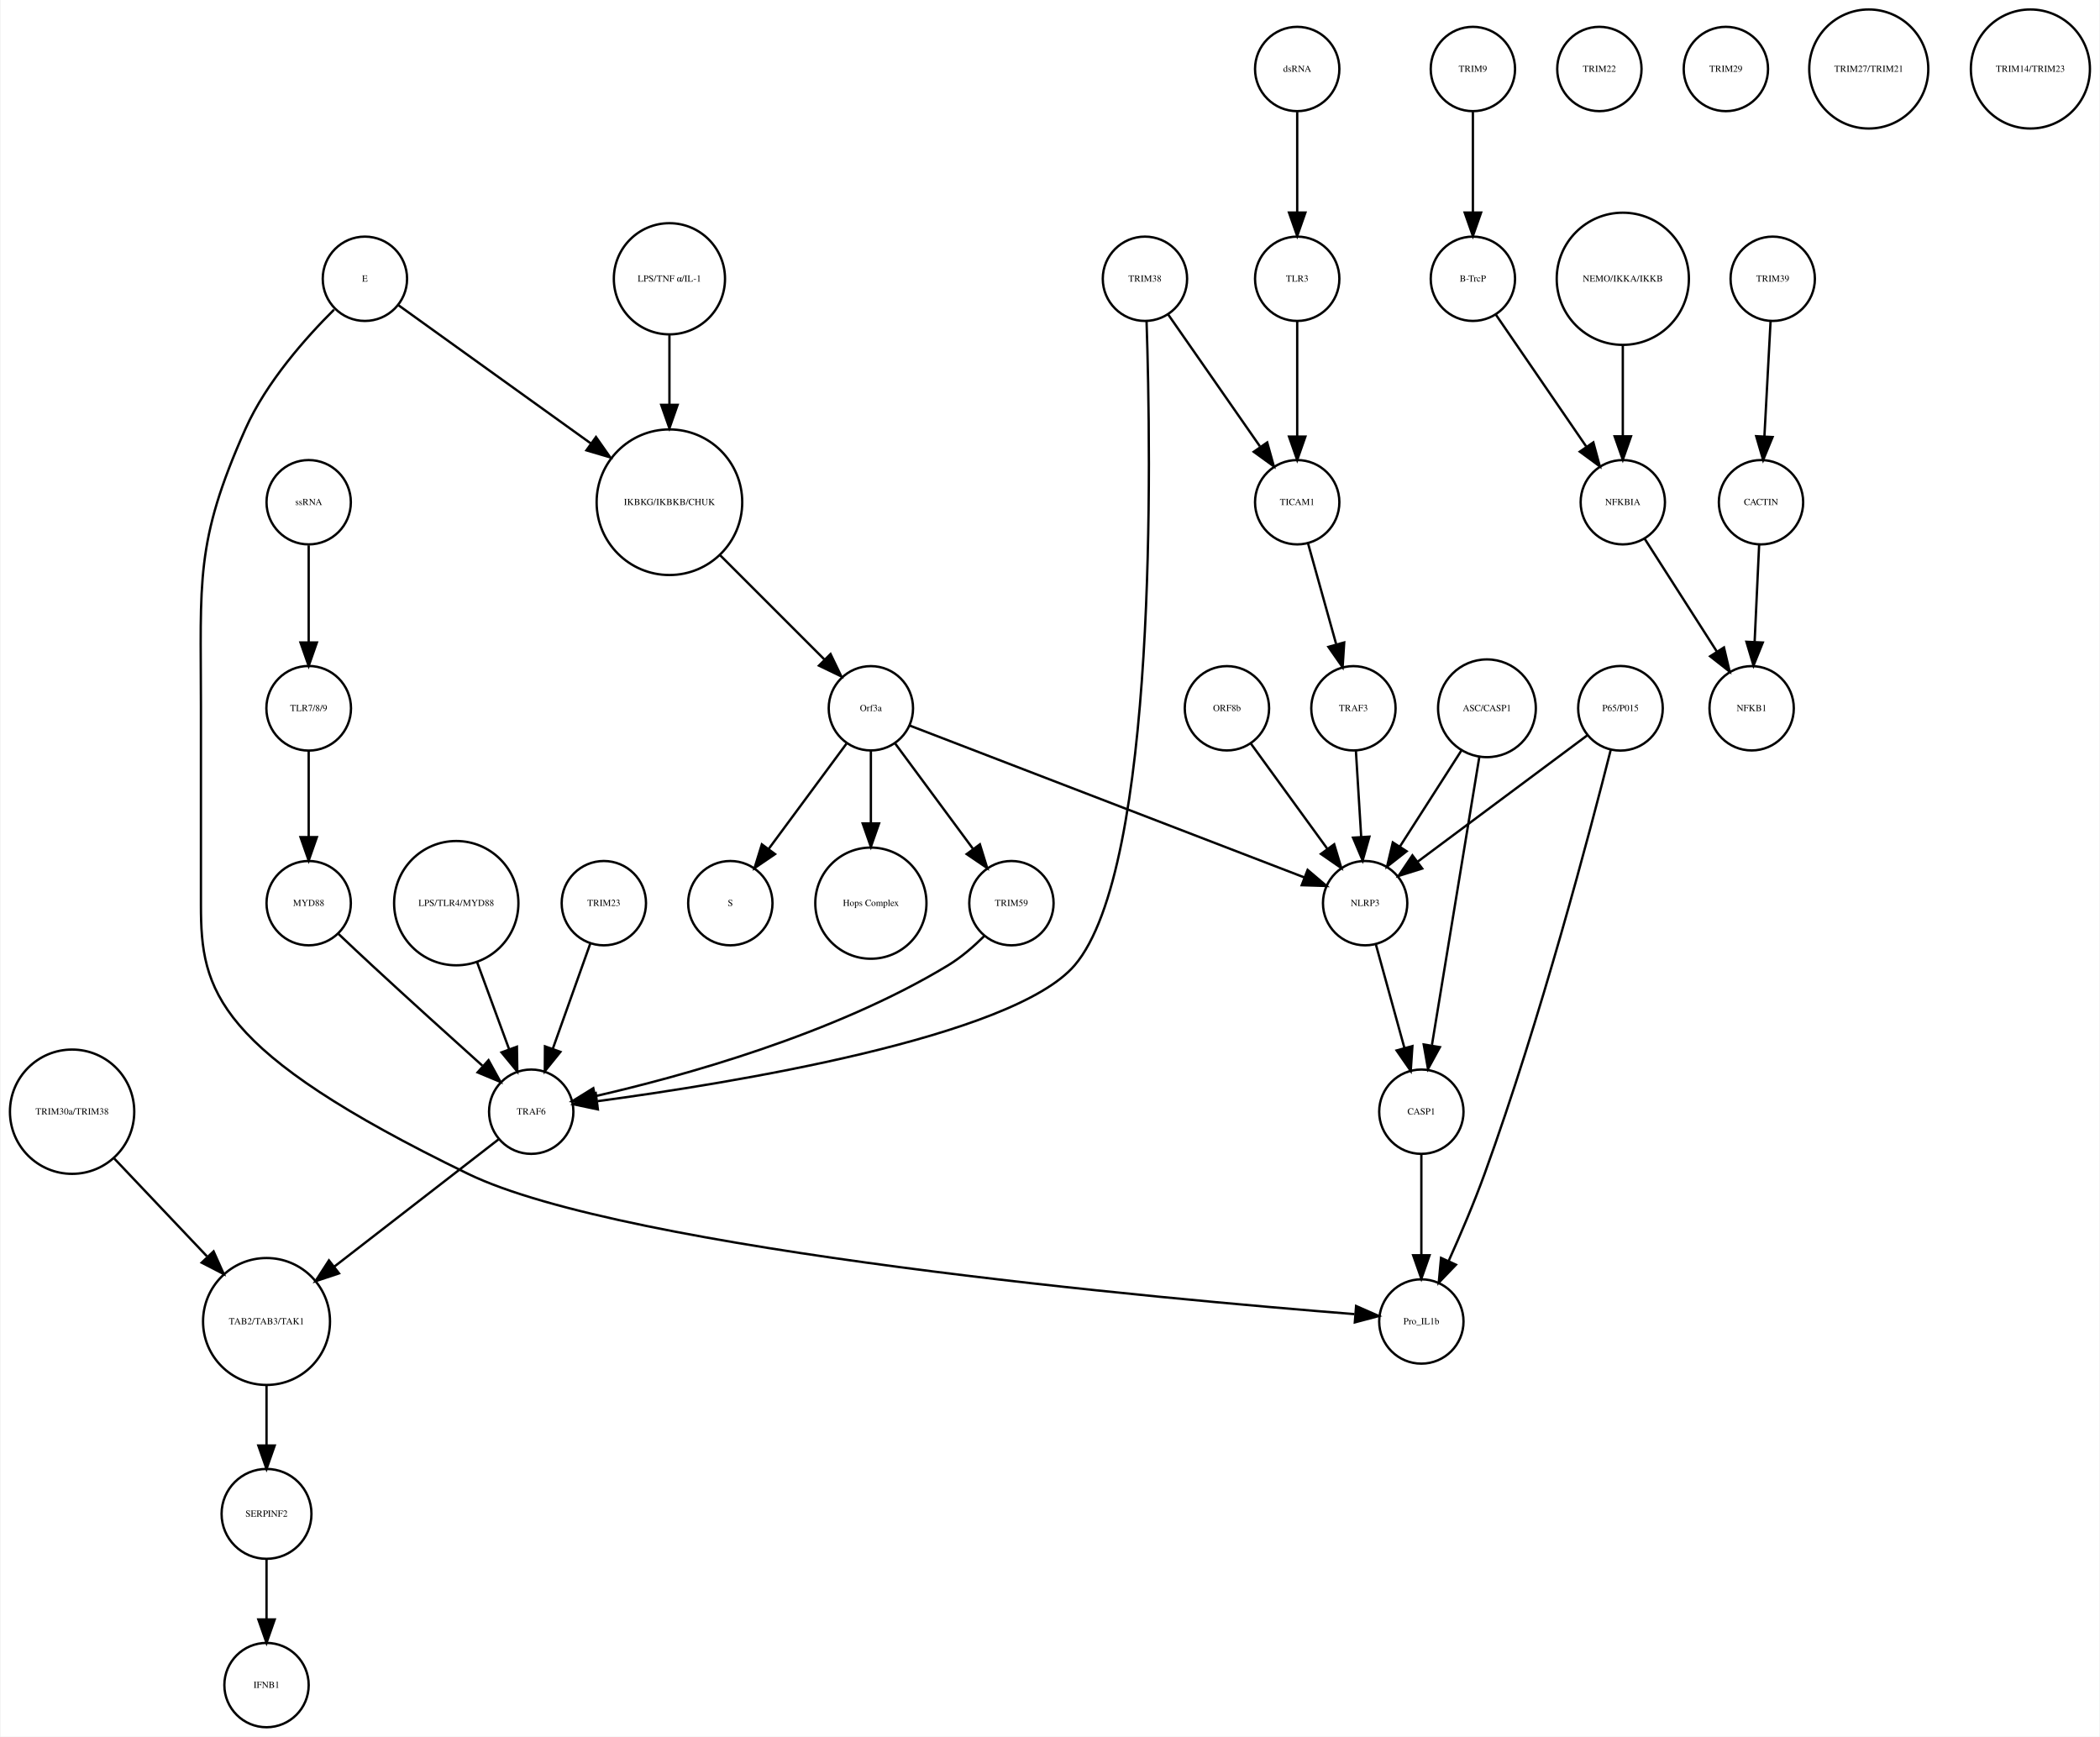
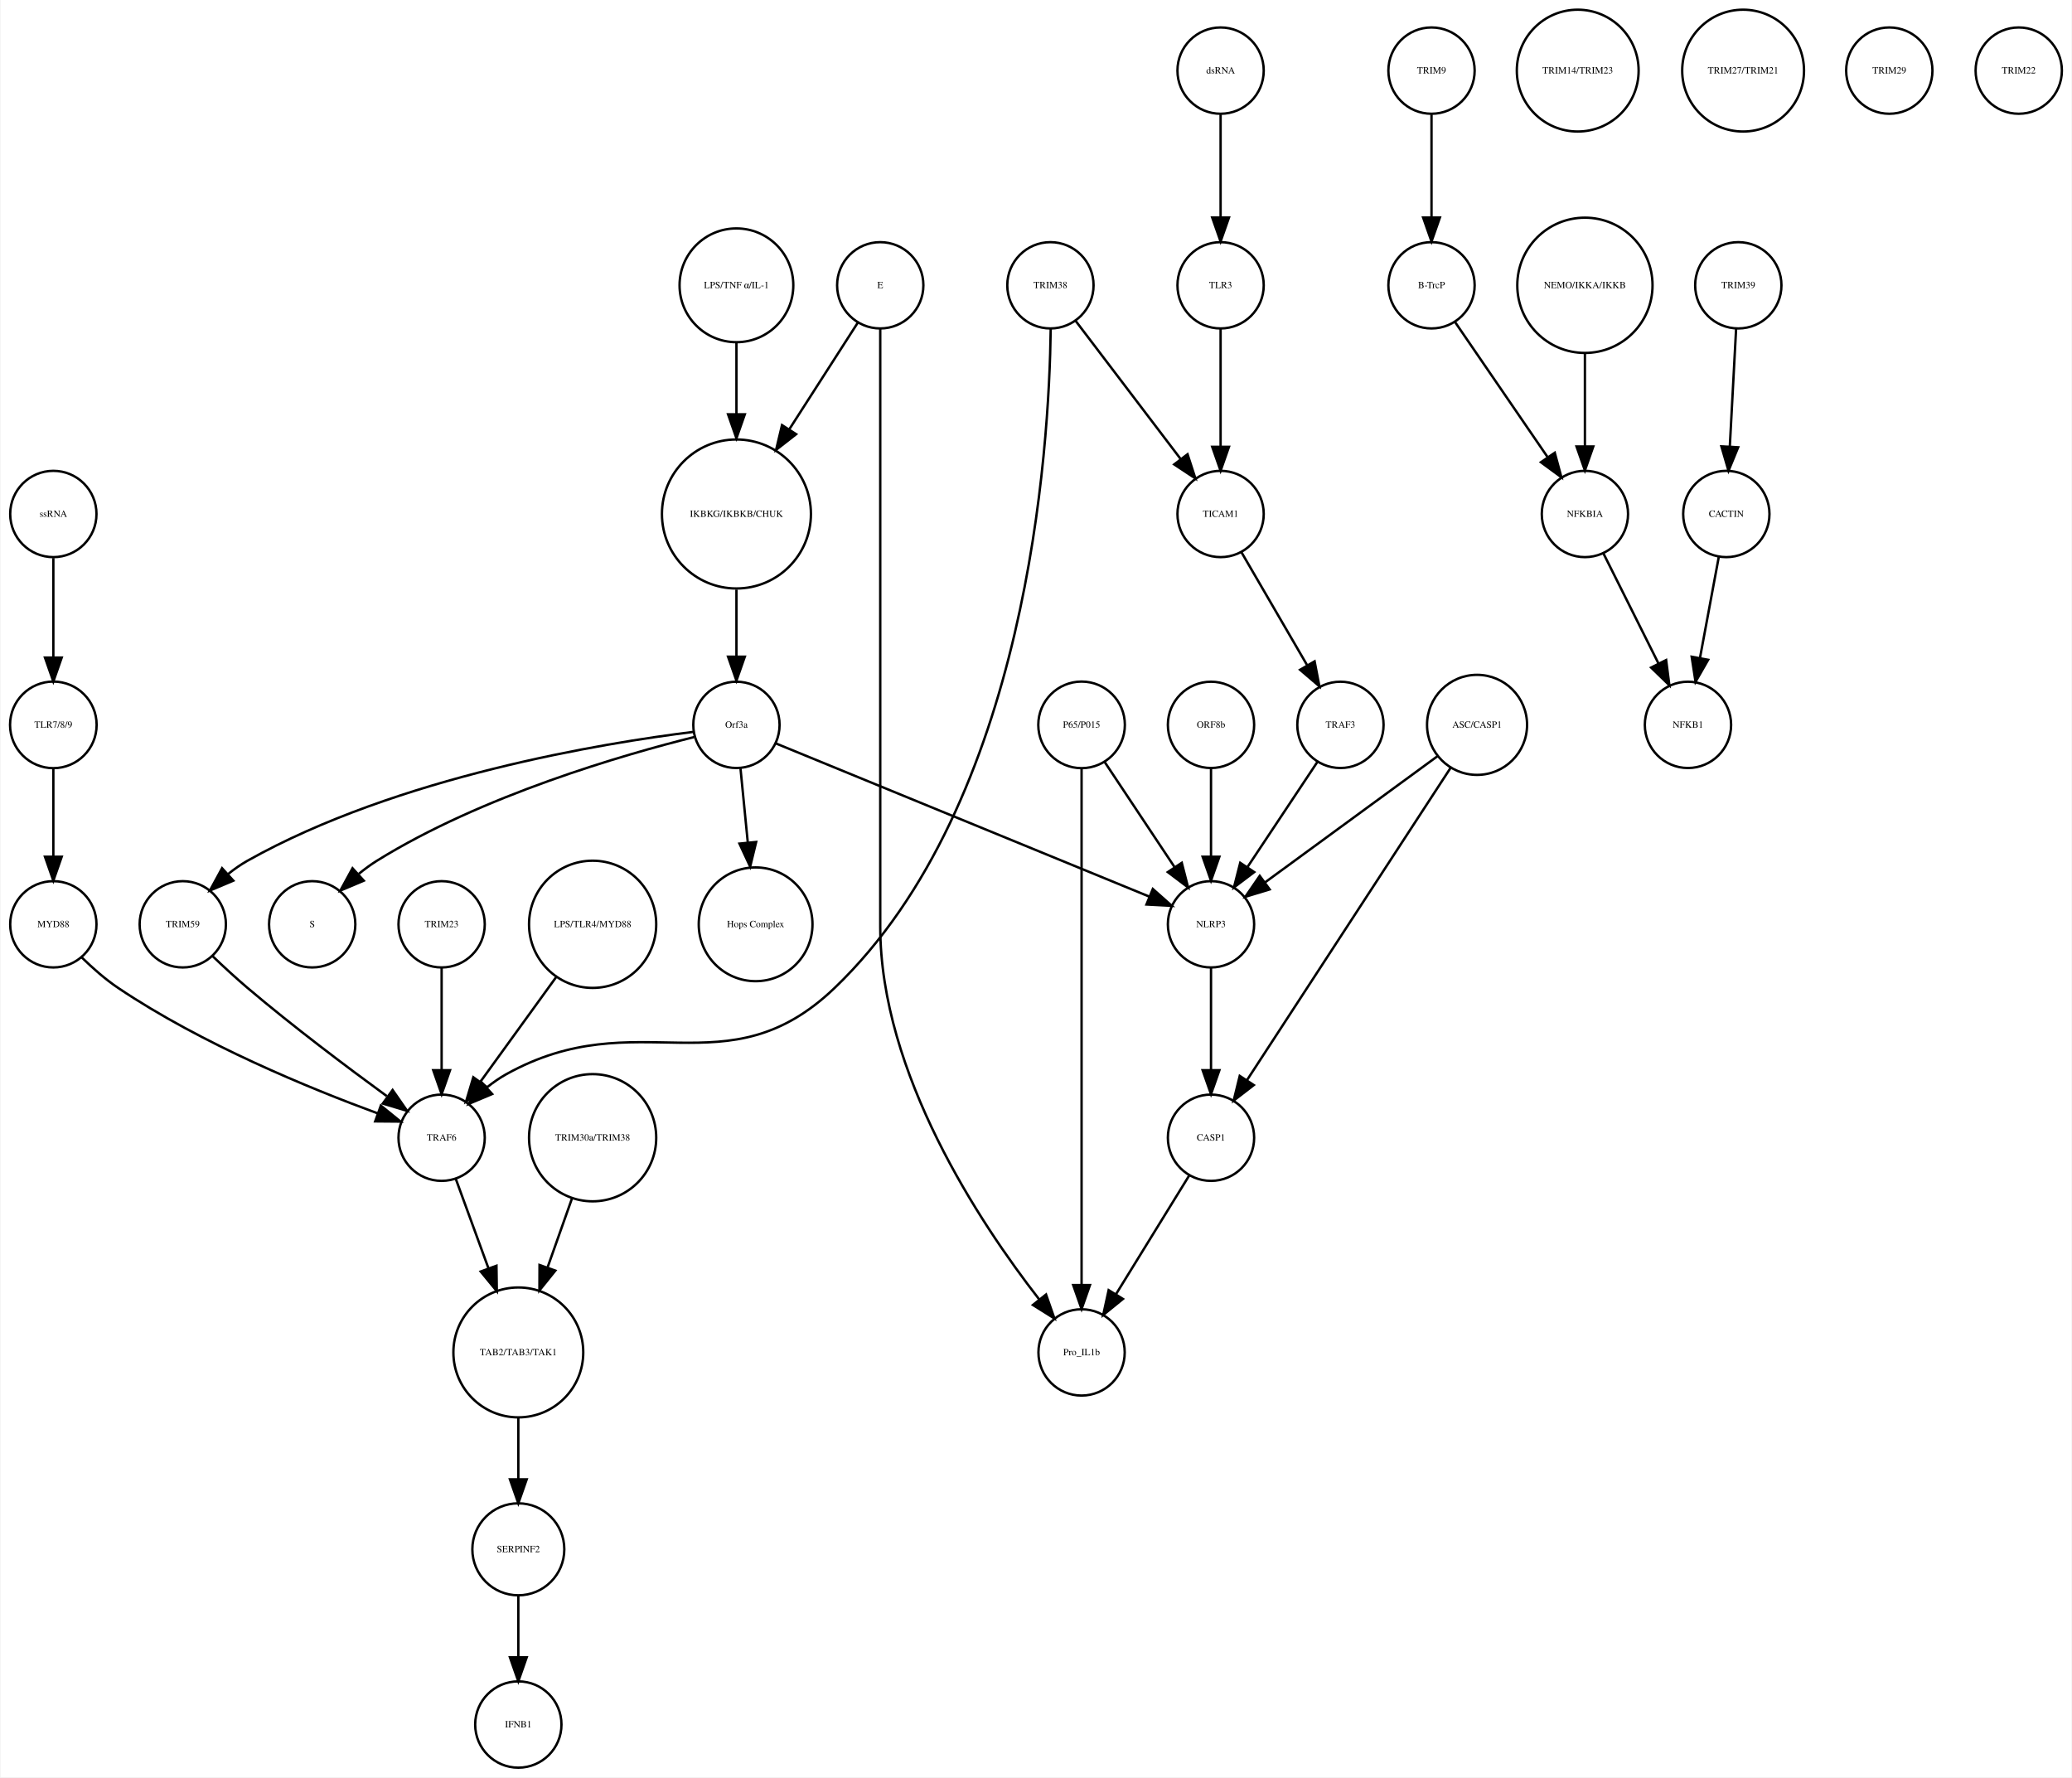
- <svg xmlns="http://www.w3.org/2000/svg" width="896pt" height="741pt" viewBox="0.00 0.00 895.97 741.41">
+ <svg xmlns="http://www.w3.org/2000/svg" width="864pt" height="741pt" viewBox="0.00 0.00 864.03 741.41">
  <g id="graph0" class="graph" transform="scale(1 1) rotate(0) translate(4 737.415)">
-     <polygon fill="white" stroke="none" points="-4,4 -4,-737.415 891.972,-737.415 891.972,4 -4,4" />
+     <polygon fill="white" stroke="none" points="-4,4 -4,-737.415 860.031,-737.415 860.031,4 -4,4" />
    <g id="node1" class="node">
-       <ellipse fill="none" stroke="black" cx="281.517" cy="-522.999" rx="31.08" ry="31.08" />
-       <text text-anchor="middle" x="281.517" y="-521.799" font-family="Times,serif" font-size="4.00">IKBKG/IKBKB/CHUK</text>
+       <ellipse fill="none" stroke="black" cx="303.031" cy="-522.999" rx="31.08" ry="31.08" />
+       <text text-anchor="middle" x="303.031" y="-521.799" font-family="Times,serif" font-size="4.00">IKBKG/IKBKB/CHUK</text>
    </g>
    <g id="node2" class="node">
-       <ellipse fill="none" stroke="black" cx="367.517" cy="-435.026" rx="18" ry="18" />
-       <text text-anchor="middle" x="367.517" y="-433.826" font-family="Times,serif" font-size="4.00">Orf3a</text>
+       <ellipse fill="none" stroke="black" cx="303.031" cy="-435.026" rx="18" ry="18" />
+       <text text-anchor="middle" x="303.031" y="-433.826" font-family="Times,serif" font-size="4.00">Orf3a</text>
    </g>
    <g id="edge1" class="edge">
-       <path fill="none" stroke="black" d="M303.218,-500.304C316.861,-486.665 334.332,-469.2 347.618,-455.919" />
-       <polygon fill="black" stroke="black" points="350.298,-458.188 354.896,-448.643 345.349,-453.237 350.298,-458.188" />
+       <path fill="none" stroke="black" d="M303.031,-491.446C303.031,-482.388 303.031,-472.523 303.031,-463.661" />
+       <polygon fill="black" stroke="black" points="306.531,-463.469 303.031,-453.469 299.531,-463.469 306.531,-463.469" />
    </g>
    <g id="node3" class="node">
-       <ellipse fill="none" stroke="black" cx="307.517" cy="-351.827" rx="18" ry="18" />
-       <text text-anchor="middle" x="307.517" y="-350.627" font-family="Times,serif" font-size="4.00">S</text>
+       <ellipse fill="none" stroke="black" cx="126.031" cy="-351.827" rx="18" ry="18" />
+       <text text-anchor="middle" x="126.031" y="-350.627" font-family="Times,serif" font-size="4.00">S</text>
    </g>
    <g id="edge2" class="edge">
-       <path fill="none" stroke="black" d="M357.065,-419.882C347.945,-407.54 334.557,-389.421 323.995,-375.128" />
-       <polygon fill="black" stroke="black" points="326.606,-372.771 317.848,-366.809 320.976,-376.931 326.606,-372.771" />
+       <path fill="none" stroke="black" d="M285.361,-429.933C256.21,-422.658 196.908,-405.626 153.031,-378.343 150.464,-376.747 147.931,-374.88 145.507,-372.894" />
+       <polygon fill="black" stroke="black" points="147.552,-370.025 137.789,-365.911 142.856,-375.215 147.552,-370.025" />
    </g>
    <g id="node9" class="node">
-       <ellipse fill="none" stroke="black" cx="367.517" cy="-351.827" rx="23.73" ry="23.73" />
-       <text text-anchor="middle" x="367.517" y="-350.627" font-family="Times,serif" font-size="4.00">Hops Complex</text>
+       <ellipse fill="none" stroke="black" cx="311.031" cy="-351.827" rx="23.73" ry="23.73" />
+       <text text-anchor="middle" x="311.031" y="-350.627" font-family="Times,serif" font-size="4.00">Hops Complex</text>
    </g>
    <g id="edge3" class="edge">
-       <path fill="none" stroke="black" d="M367.517,-416.806C367.517,-407.868 367.517,-396.636 367.517,-386.088" />
-       <polygon fill="black" stroke="black" points="371.017,-385.878 367.517,-375.878 364.017,-385.878 371.017,-385.878" />
+       <path fill="none" stroke="black" d="M304.728,-416.806C305.608,-407.868 306.715,-396.636 307.754,-386.088" />
+       <polygon fill="black" stroke="black" points="311.263,-386.173 308.76,-375.878 304.296,-385.487 311.263,-386.173" />
+     </g>
+     <g id="node16" class="node">
+       <ellipse fill="none" stroke="black" cx="72.031" cy="-351.827" rx="18" ry="18" />
+       <text text-anchor="middle" x="72.031" y="-350.627" font-family="Times,serif" font-size="4.00">TRIM59</text>
+     </g>
+     <g id="edge5" class="edge">
+       <path fill="none" stroke="black" d="M285.004,-432.091C248.02,-427.503 161.767,-413.584 99.031,-378.343 96.253,-376.783 93.542,-374.874 90.975,-372.81" />
+       <polygon fill="black" stroke="black" points="93.125,-370.035 83.361,-365.921 88.428,-375.226 93.125,-370.035" />
+     </g>
+     <g id="node21" class="node">
+       <ellipse fill="none" stroke="black" cx="501.031" cy="-351.827" rx="18" ry="18" />
+       <text text-anchor="middle" x="501.031" y="-350.627" font-family="Times,serif" font-size="4.00">NLRP3</text>
+     </g>
+     <g id="edge4" class="edge">
+       <path fill="none" stroke="black" d="M319.572,-427.243C354.089,-413.087 434.004,-380.315 475.297,-363.38" />
+       <polygon fill="black" stroke="black" points="476.753,-366.567 484.677,-359.534 474.097,-360.09 476.753,-366.567" />
+     </g>
+     <g id="node4" class="node">
+       <ellipse fill="none" stroke="black" cx="593.031" cy="-707.959" rx="18" ry="18" />
+       <text text-anchor="middle" x="593.031" y="-706.759" font-family="Times,serif" font-size="4.00">TRIM9</text>
+     </g>
+     <g id="node5" class="node">
+       <ellipse fill="none" stroke="black" cx="593.031" cy="-618.396" rx="18" ry="18" />
+       <text text-anchor="middle" x="593.031" y="-617.196" font-family="Times,serif" font-size="4.00">B-TrcP</text>
+     </g>
+     <g id="edge6" class="edge">
+       <path fill="none" stroke="black" d="M593.031,-689.659C593.031,-677.426 593.031,-660.775 593.031,-646.753" />
+       <polygon fill="black" stroke="black" points="596.531,-646.659 593.031,-636.659 589.531,-646.659 596.531,-646.659" />
+     </g>
+     <g id="node32" class="node">
+       <ellipse fill="none" stroke="black" cx="657.031" cy="-522.999" rx="18" ry="18" />
+       <text text-anchor="middle" x="657.031" y="-521.799" font-family="Times,serif" font-size="4.00">NFKBIA</text>
+     </g>
+     <g id="edge7" class="edge">
+       <path fill="none" stroke="black" d="M602.751,-603.211C612.995,-588.262 629.285,-564.489 641.35,-546.883" />
+       <polygon fill="black" stroke="black" points="644.454,-548.545 647.22,-538.317 638.68,-544.588 644.454,-548.545" />
+     </g>
+     <g id="node6" class="node">
+       <ellipse fill="none" stroke="black" cx="721.031" cy="-618.396" rx="18" ry="18" />
+       <text text-anchor="middle" x="721.031" y="-617.196" font-family="Times,serif" font-size="4.00">TRIM39</text>
+     </g>
+     <g id="node7" class="node">
+       <ellipse fill="none" stroke="black" cx="716.031" cy="-522.999" rx="18" ry="18" />
+       <text text-anchor="middle" x="716.031" y="-521.799" font-family="Times,serif" font-size="4.00">CACTIN</text>
+     </g>
+     <g id="edge8" class="edge">
+       <path fill="none" stroke="black" d="M720.114,-600.265C719.381,-586.573 718.34,-567.12 717.492,-551.288" />
+       <polygon fill="black" stroke="black" points="720.972,-550.819 716.942,-541.021 713.982,-551.193 720.972,-550.819" />
+     </g>
+     <g id="node8" class="node">
+       <ellipse fill="none" stroke="black" cx="700.031" cy="-435.026" rx="18" ry="18" />
+       <text text-anchor="middle" x="700.031" y="-433.826" font-family="Times,serif" font-size="4.00">NFKB1</text>
+     </g>
+     <g id="edge9" class="edge">
+       <path fill="none" stroke="black" d="M712.87,-505.013C710.635,-493.003 707.592,-476.654 705.03,-462.887" />
+       <polygon fill="black" stroke="black" points="708.456,-462.167 703.186,-452.976 701.575,-463.448 708.456,-462.167" />
+     </g>
+     <g id="node10" class="node">
+       <ellipse fill="none" stroke="black" cx="654.031" cy="-707.959" rx="25.412" ry="25.412" />
+       <text text-anchor="middle" x="654.031" y="-706.759" font-family="Times,serif" font-size="4.00">TRIM14/TRIM23</text>
+     </g>
+     <g id="node11" class="node">
+       <ellipse fill="none" stroke="black" cx="363.031" cy="-618.396" rx="18" ry="18" />
+       <text text-anchor="middle" x="363.031" y="-617.196" font-family="Times,serif" font-size="4.00">E</text>
+     </g>
+     <g id="edge10" class="edge">
+       <path fill="none" stroke="black" d="M353.656,-602.802C346.052,-590.965 335.021,-573.795 325.196,-558.501" />
+       <polygon fill="black" stroke="black" points="327.935,-556.289 319.585,-549.767 322.046,-560.072 327.935,-556.289" />
+     </g>
+     <g id="node28" class="node">
+       <ellipse fill="none" stroke="black" cx="447.031" cy="-173.231" rx="18" ry="18" />
+       <text text-anchor="middle" x="447.031" y="-172.031" font-family="Times,serif" font-size="4.00">Pro_IL1b</text>
+     </g>
+     <g id="edge11" class="edge">
+       <path fill="none" stroke="black" d="M363.031,-600.392C363.031,-568.275 363.031,-496.483 363.031,-436.026 363.031,-436.026 363.031,-436.026 363.031,-350.827 363.031,-289.692 404.592,-227.187 429.246,-195.487" />
+       <polygon fill="black" stroke="black" points="432.205,-197.39 435.703,-187.39 426.732,-193.026 432.205,-197.39" />
    </g>
    <g id="node12" class="node">
-       <ellipse fill="none" stroke="black" cx="427.517" cy="-351.827" rx="18" ry="18" />
-       <text text-anchor="middle" x="427.517" y="-350.627" font-family="Times,serif" font-size="4.00">TRIM59</text>
-     </g>
-     <g id="edge5" class="edge">
-       <path fill="none" stroke="black" d="M377.968,-419.882C387.088,-407.54 400.476,-389.421 411.038,-375.128" />
-       <polygon fill="black" stroke="black" points="414.057,-376.931 417.185,-366.809 408.427,-372.771 414.057,-376.931" />
-     </g>
-     <g id="node32" class="node">
-       <ellipse fill="none" stroke="black" cx="578.517" cy="-351.827" rx="18" ry="18" />
-       <text text-anchor="middle" x="578.517" y="-350.627" font-family="Times,serif" font-size="4.00">NLRP3</text>
-     </g>
-     <g id="edge4" class="edge">
-       <path fill="none" stroke="black" d="M384.073,-427.655C420.666,-413.573 508.652,-379.713 552.611,-362.796" />
-       <polygon fill="black" stroke="black" points="553.961,-366.027 562.037,-359.169 551.447,-359.494 553.961,-366.027" />
-     </g>
-     <g id="node4" class="node">
-       <ellipse fill="none" stroke="black" cx="624.517" cy="-707.959" rx="18" ry="18" />
-       <text text-anchor="middle" x="624.517" y="-706.759" font-family="Times,serif" font-size="4.00">TRIM9</text>
-     </g>
-     <g id="node5" class="node">
-       <ellipse fill="none" stroke="black" cx="624.517" cy="-618.396" rx="18" ry="18" />
-       <text text-anchor="middle" x="624.517" y="-617.196" font-family="Times,serif" font-size="4.00">B-TrcP</text>
-     </g>
-     <g id="edge6" class="edge">
-       <path fill="none" stroke="black" d="M624.517,-689.659C624.517,-677.426 624.517,-660.775 624.517,-646.753" />
-       <polygon fill="black" stroke="black" points="628.017,-646.659 624.517,-636.659 621.017,-646.659 628.017,-646.659" />
+       <ellipse fill="none" stroke="black" cx="505.031" cy="-522.999" rx="18" ry="18" />
+       <text text-anchor="middle" x="505.031" y="-521.799" font-family="Times,serif" font-size="4.00">TICAM1</text>
+     </g>
+     <g id="node38" class="node">
+       <ellipse fill="none" stroke="black" cx="555.031" cy="-435.026" rx="18" ry="18" />
+       <text text-anchor="middle" x="555.031" y="-433.826" font-family="Times,serif" font-size="4.00">TRAF3</text>
+     </g>
+     <g id="edge12" class="edge">
+       <path fill="none" stroke="black" d="M513.741,-507.023C521.294,-494.036 532.362,-475.005 541.138,-459.915" />
+       <polygon fill="black" stroke="black" points="544.252,-461.522 546.254,-451.118 538.201,-458.003 544.252,-461.522" />
+     </g>
+     <g id="node13" class="node">
+       <ellipse fill="none" stroke="black" cx="303.031" cy="-618.396" rx="23.73" ry="23.73" />
+       <text text-anchor="middle" x="303.031" y="-617.196" font-family="Times,serif" font-size="4.00">LPS/TNF α/IL-1</text>
+     </g>
+     <g id="edge13" class="edge">
+       <path fill="none" stroke="black" d="M303.031,-594.309C303.031,-585.408 303.031,-574.955 303.031,-564.87" />
+       <polygon fill="black" stroke="black" points="306.531,-564.574 303.031,-554.574 299.531,-564.574 306.531,-564.574" />
+     </g>
+     <g id="node14" class="node">
+       <ellipse fill="none" stroke="black" cx="657.031" cy="-618.396" rx="28.215" ry="28.215" />
+       <text text-anchor="middle" x="657.031" y="-617.196" font-family="Times,serif" font-size="4.00">NEMO/IKKA/IKKB</text>
+     </g>
+     <g id="edge14" class="edge">
+       <path fill="none" stroke="black" d="M657.031,-590.13C657.031,-577.887 657.031,-563.475 657.031,-551.235" />
+       <polygon fill="black" stroke="black" points="660.531,-551.147 657.031,-541.147 653.531,-551.147 660.531,-551.147" />
+     </g>
+     <g id="node15" class="node">
+       <ellipse fill="none" stroke="black" cx="212.031" cy="-91.092" rx="19.184" ry="19.184" />
+       <text text-anchor="middle" x="212.031" y="-89.892" font-family="Times,serif" font-size="4.00">SERPINF2</text>
+     </g>
+     <g id="node22" class="node">
+       <ellipse fill="none" stroke="black" cx="212.031" cy="-18" rx="18" ry="18" />
+       <text text-anchor="middle" x="212.031" y="-16.8" font-family="Times,serif" font-size="4.00">IFNB1</text>
+     </g>
+     <g id="edge15" class="edge">
+       <path fill="none" stroke="black" d="M212.031,-71.784C212.031,-64.031 212.031,-54.836 212.031,-46.309" />
+       <polygon fill="black" stroke="black" points="215.531,-46.025 212.031,-36.026 208.531,-46.026 215.531,-46.025" />
+     </g>
+     <g id="node34" class="node">
+       <ellipse fill="none" stroke="black" cx="180.031" cy="-262.794" rx="18" ry="18" />
+       <text text-anchor="middle" x="180.031" y="-261.594" font-family="Times,serif" font-size="4.00">TRAF6</text>
+     </g>
+     <g id="edge16" class="edge">
+       <path fill="none" stroke="black" d="M84.41,-338.596C88.916,-334.288 94.112,-329.482 99.031,-325.31 118.008,-309.218 140.634,-292.204 157.143,-280.158" />
+       <polygon fill="black" stroke="black" points="159.579,-282.715 165.623,-274.014 155.472,-277.046 159.579,-282.715" />
+     </g>
+     <g id="node17" class="node">
+       <ellipse fill="none" stroke="black" cx="501.031" cy="-435.026" rx="18" ry="18" />
+       <text text-anchor="middle" x="501.031" y="-433.826" font-family="Times,serif" font-size="4.00">ORF8b</text>
+     </g>
+     <g id="edge17" class="edge">
+       <path fill="none" stroke="black" d="M501.031,-416.806C501.031,-406.148 501.031,-392.23 501.031,-380.097" />
+       <polygon fill="black" stroke="black" points="504.531,-380.022 501.031,-370.022 497.531,-380.022 504.531,-380.022" />
+     </g>
+     <g id="node18" class="node">
+       <ellipse fill="none" stroke="black" cx="212.031" cy="-173.231" rx="27.094" ry="27.094" />
+       <text text-anchor="middle" x="212.031" y="-172.031" font-family="Times,serif" font-size="4.00">TAB2/TAB3/TAK1</text>
+     </g>
+     <g id="edge18" class="edge">
+       <path fill="none" stroke="black" d="M212.031,-145.99C212.031,-137.774 212.031,-128.673 212.031,-120.325" />
+       <polygon fill="black" stroke="black" points="215.531,-120.277 212.031,-110.277 208.531,-120.277 215.531,-120.277" />
+     </g>
+     <g id="node19" class="node">
+       <ellipse fill="none" stroke="black" cx="18.031" cy="-351.827" rx="18" ry="18" />
+       <text text-anchor="middle" x="18.031" y="-350.627" font-family="Times,serif" font-size="4.00">MYD88</text>
+     </g>
+     <g id="edge19" class="edge">
+       <path fill="none" stroke="black" d="M29.93,-337.961C34.39,-333.593 39.681,-328.911 45.031,-325.31 79.858,-301.873 125.059,-283.344 153.308,-272.974" />
+       <polygon fill="black" stroke="black" points="154.671,-276.203 162.899,-269.528 152.304,-269.616 154.671,-276.203" />
+     </g>
+     <g id="node20" class="node">
+       <ellipse fill="none" stroke="black" cx="18.031" cy="-522.999" rx="18" ry="18" />
+       <text text-anchor="middle" x="18.031" y="-521.799" font-family="Times,serif" font-size="4.00">ssRNA</text>
+     </g>
+     <g id="node35" class="node">
+       <ellipse fill="none" stroke="black" cx="18.031" cy="-435.026" rx="18.062" ry="18.062" />
+       <text text-anchor="middle" x="18.031" y="-433.826" font-family="Times,serif" font-size="4.00">TLR7/8/9</text>
+     </g>
+     <g id="edge20" class="edge">
+       <path fill="none" stroke="black" d="M18.031,-504.601C18.031,-492.754 18.031,-476.83 18.031,-463.309" />
+       <polygon fill="black" stroke="black" points="21.531,-463.105 18.031,-453.105 14.531,-463.105 21.531,-463.105" />
    </g>
    <g id="node27" class="node">
-       <ellipse fill="none" stroke="black" cx="688.517" cy="-522.999" rx="18" ry="18" />
-       <text text-anchor="middle" x="688.517" y="-521.799" font-family="Times,serif" font-size="4.00">NFKBIA</text>
-     </g>
-     <g id="edge7" class="edge">
-       <path fill="none" stroke="black" d="M634.237,-603.211C644.48,-588.262 660.771,-564.489 672.835,-546.883" />
-       <polygon fill="black" stroke="black" points="675.939,-548.545 678.705,-538.317 670.165,-544.588 675.939,-548.545" />
-     </g>
-     <g id="node6" class="node">
-       <ellipse fill="none" stroke="black" cx="752.517" cy="-618.396" rx="18" ry="18" />
-       <text text-anchor="middle" x="752.517" y="-617.196" font-family="Times,serif" font-size="4.00">TRIM39</text>
-     </g>
-     <g id="node7" class="node">
-       <ellipse fill="none" stroke="black" cx="747.517" cy="-522.999" rx="18" ry="18" />
-       <text text-anchor="middle" x="747.517" y="-521.799" font-family="Times,serif" font-size="4.00">CACTIN</text>
-     </g>
-     <g id="edge8" class="edge">
-       <path fill="none" stroke="black" d="M751.599,-600.265C750.866,-586.573 749.825,-567.12 748.977,-551.288" />
-       <polygon fill="black" stroke="black" points="752.457,-550.819 748.428,-541.021 745.467,-551.193 752.457,-550.819" />
-     </g>
-     <g id="node8" class="node">
-       <ellipse fill="none" stroke="black" cx="743.517" cy="-435.026" rx="18" ry="18" />
-       <text text-anchor="middle" x="743.517" y="-433.826" font-family="Times,serif" font-size="4.00">NFKB1</text>
-     </g>
-     <g id="edge9" class="edge">
-       <path fill="none" stroke="black" d="M746.726,-505.013C746.176,-493.198 745.431,-477.184 744.798,-463.559" />
-       <polygon fill="black" stroke="black" points="748.28,-463.097 744.319,-453.271 741.287,-463.423 748.28,-463.097" />
-     </g>
-     <g id="node10" class="node">
-       <ellipse fill="none" stroke="black" cx="519.517" cy="-435.026" rx="18" ry="18" />
-       <text text-anchor="middle" x="519.517" y="-433.826" font-family="Times,serif" font-size="4.00">ORF8b</text>
-     </g>
-     <g id="edge10" class="edge">
-       <path fill="none" stroke="black" d="M529.794,-419.882C538.761,-407.54 551.927,-389.421 562.312,-375.128" />
-       <polygon fill="black" stroke="black" points="565.311,-376.956 568.357,-366.809 559.648,-372.841 565.311,-376.956" />
-     </g>
-     <g id="node11" class="node">
-       <ellipse fill="none" stroke="black" cx="687.517" cy="-435.026" rx="18.062" ry="18.062" />
-       <text text-anchor="middle" x="687.517" y="-433.826" font-family="Times,serif" font-size="4.00">P65/P015</text>
+       <ellipse fill="none" stroke="black" cx="501.031" cy="-262.794" rx="18" ry="18" />
+       <text text-anchor="middle" x="501.031" y="-261.594" font-family="Times,serif" font-size="4.00">CASP1</text>
+     </g>
+     <g id="edge21" class="edge">
+       <path fill="none" stroke="black" d="M501.031,-333.632C501.031,-321.473 501.031,-304.923 501.031,-290.986" />
+       <polygon fill="black" stroke="black" points="504.531,-290.953 501.031,-280.953 497.531,-290.953 504.531,-290.953" />
+     </g>
+     <g id="node23" class="node">
+       <ellipse fill="none" stroke="black" cx="723.031" cy="-707.959" rx="25.412" ry="25.412" />
+       <text text-anchor="middle" x="723.031" y="-706.759" font-family="Times,serif" font-size="4.00">TRIM27/TRIM21</text>
+     </g>
+     <g id="node24" class="node">
+       <ellipse fill="none" stroke="black" cx="180.031" cy="-351.827" rx="18" ry="18" />
+       <text text-anchor="middle" x="180.031" y="-350.627" font-family="Times,serif" font-size="4.00">TRIM23</text>
+     </g>
+     <g id="edge22" class="edge">
+       <path fill="none" stroke="black" d="M180.031,-333.632C180.031,-321.473 180.031,-304.923 180.031,-290.986" />
+       <polygon fill="black" stroke="black" points="183.531,-290.953 180.031,-280.953 176.531,-290.953 183.531,-290.953" />
+     </g>
+     <g id="node25" class="node">
+       <ellipse fill="none" stroke="black" cx="505.031" cy="-618.396" rx="18" ry="18" />
+       <text text-anchor="middle" x="505.031" y="-617.196" font-family="Times,serif" font-size="4.00">TLR3</text>
+     </g>
+     <g id="edge23" class="edge">
+       <path fill="none" stroke="black" d="M505.031,-600.265C505.031,-586.573 505.031,-567.12 505.031,-551.288" />
+       <polygon fill="black" stroke="black" points="508.531,-551.02 505.031,-541.021 501.531,-551.021 508.531,-551.02" />
+     </g>
+     <g id="node26" class="node">
+       <ellipse fill="none" stroke="black" cx="434.031" cy="-618.396" rx="18" ry="18" />
+       <text text-anchor="middle" x="434.031" y="-617.196" font-family="Times,serif" font-size="4.00">TRIM38</text>
+     </g>
+     <g id="edge24" class="edge">
+       <path fill="none" stroke="black" d="M444.508,-603.615C456.044,-588.44 474.753,-563.829 488.319,-545.983" />
+       <polygon fill="black" stroke="black" points="491.246,-547.915 494.512,-537.836 485.674,-543.679 491.246,-547.915" />
+     </g>
+     <g id="edge25" class="edge">
+       <path fill="none" stroke="black" d="M434.153,-600.321C433.54,-550.276 424.65,-402.618 344.031,-325.31 298.591,-281.737 262.066,-319.883 207.031,-289.31 204.246,-287.763 201.53,-285.863 198.96,-283.803" />
+       <polygon fill="black" stroke="black" points="201.11,-281.028 191.345,-276.918 196.415,-286.22 201.11,-281.028" />
+     </g>
+     <g id="edge26" class="edge">
+       <path fill="none" stroke="black" d="M491.871,-246.94C483.52,-233.398 471.047,-213.174 461.375,-197.49" />
+       <polygon fill="black" stroke="black" points="464.284,-195.54 456.056,-188.865 458.326,-199.214 464.284,-195.54" />
    </g>
    <g id="node29" class="node">
-       <ellipse fill="none" stroke="black" cx="602.517" cy="-173.231" rx="18" ry="18" />
-       <text text-anchor="middle" x="602.517" y="-172.031" font-family="Times,serif" font-size="4.00">Pro_IL1b</text>
-     </g>
-     <g id="edge11" class="edge">
-       <path fill="none" stroke="black" d="M683.391,-417.394C674.721,-383.096 653.422,-302.201 629.517,-236.277 624.994,-223.806 619.208,-210.265 614.153,-199.024" />
-       <polygon fill="black" stroke="black" points="617.288,-197.463 609.949,-189.822 610.921,-200.372 617.288,-197.463" />
-     </g>
-     <g id="edge12" class="edge">
-       <path fill="none" stroke="black" d="M673.267,-423.411C654.825,-409.673 622.491,-385.585 600.792,-369.421" />
-       <polygon fill="black" stroke="black" points="602.88,-366.612 592.77,-363.445 598.698,-372.226 602.88,-366.612" />
-     </g>
-     <g id="node34" class="node">
-       <ellipse fill="none" stroke="black" cx="222.517" cy="-262.794" rx="18" ry="18" />
-       <text text-anchor="middle" x="222.517" y="-261.594" font-family="Times,serif" font-size="4.00">TRAF6</text>
-     </g>
-     <g id="edge13" class="edge">
-       <path fill="none" stroke="black" d="M416.067,-337.937C411.571,-333.464 406.142,-328.721 400.517,-325.31 351.529,-295.615 286.22,-277.752 249.877,-269.435" />
-       <polygon fill="black" stroke="black" points="250.524,-265.994 240.004,-267.249 249.011,-272.828 250.524,-265.994" />
-     </g>
-     <g id="node13" class="node">
-       <ellipse fill="none" stroke="black" cx="109.517" cy="-18" rx="18" ry="18" />
-       <text text-anchor="middle" x="109.517" y="-16.8" font-family="Times,serif" font-size="4.00">IFNB1</text>
-     </g>
-     <g id="node14" class="node">
-       <ellipse fill="none" stroke="black" cx="151.517" cy="-618.396" rx="18" ry="18" />
-       <text text-anchor="middle" x="151.517" y="-617.196" font-family="Times,serif" font-size="4.00">E</text>
-     </g>
-     <g id="edge14" class="edge">
-       <path fill="none" stroke="black" d="M165.676,-607.223C185.272,-593.145 221.257,-567.292 247.939,-548.122" />
-       <polygon fill="black" stroke="black" points="250.164,-550.833 256.243,-542.156 246.079,-545.149 250.164,-550.833" />
-     </g>
-     <g id="edge15" class="edge">
-       <path fill="none" stroke="black" d="M138.347,-605.218C126.447,-593.402 109.467,-574.358 100.517,-554.288 78.834,-505.669 81.516,-489.261 81.516,-436.026 81.516,-436.026 81.516,-436.026 81.516,-350.827 81.516,-314.594 87.382,-288.797 195.517,-236.277 262.909,-203.545 492.862,-182.813 573.938,-176.378" />
-       <polygon fill="black" stroke="black" points="574.661,-179.832 584.358,-175.565 574.116,-172.853 574.661,-179.832" />
-     </g>
-     <g id="node15" class="node">
-       <ellipse fill="none" stroke="black" cx="484.517" cy="-618.396" rx="18" ry="18" />
-       <text text-anchor="middle" x="484.517" y="-617.196" font-family="Times,serif" font-size="4.00">TRIM38</text>
+       <ellipse fill="none" stroke="black" cx="784.031" cy="-707.959" rx="18" ry="18" />
+       <text text-anchor="middle" x="784.031" y="-706.759" font-family="Times,serif" font-size="4.00">TRIM29</text>
    </g>
    <g id="node30" class="node">
-       <ellipse fill="none" stroke="black" cx="549.517" cy="-522.999" rx="18" ry="18" />
-       <text text-anchor="middle" x="549.517" y="-521.799" font-family="Times,serif" font-size="4.00">TICAM1</text>
-     </g>
-     <g id="edge17" class="edge">
-       <path fill="none" stroke="black" d="M494.389,-603.211C504.792,-588.262 521.337,-564.489 533.59,-546.883" />
-       <polygon fill="black" stroke="black" points="536.712,-548.524 539.551,-538.317 530.966,-544.526 536.712,-548.524" />
-     </g>
-     <g id="edge16" class="edge">
-       <path fill="none" stroke="black" d="M485.207,-600.134C487.092,-543.849 490.028,-366.879 454.517,-325.31 428.064,-294.346 306.749,-274.803 250.858,-267.292" />
-       <polygon fill="black" stroke="black" points="250.969,-263.777 240.6,-265.95 250.062,-270.718 250.969,-263.777" />
-     </g>
-     <g id="node16" class="node">
-       <ellipse fill="none" stroke="black" cx="688.517" cy="-618.396" rx="28.215" ry="28.215" />
-       <text text-anchor="middle" x="688.517" y="-617.196" font-family="Times,serif" font-size="4.00">NEMO/IKKA/IKKB</text>
-     </g>
-     <g id="edge18" class="edge">
-       <path fill="none" stroke="black" d="M688.517,-590.13C688.517,-577.887 688.517,-563.475 688.517,-551.235" />
-       <polygon fill="black" stroke="black" points="692.017,-551.147 688.517,-541.147 685.017,-551.147 692.017,-551.147" />
-     </g>
-     <g id="node17" class="node">
-       <ellipse fill="none" stroke="black" cx="281.517" cy="-618.396" rx="23.73" ry="23.73" />
-       <text text-anchor="middle" x="281.517" y="-617.196" font-family="Times,serif" font-size="4.00">LPS/TNF α/IL-1</text>
-     </g>
-     <g id="edge19" class="edge">
-       <path fill="none" stroke="black" d="M281.517,-594.309C281.517,-585.408 281.517,-574.955 281.517,-564.87" />
-       <polygon fill="black" stroke="black" points="285.017,-564.574 281.517,-554.574 278.017,-564.574 285.017,-564.574" />
-     </g>
-     <g id="node18" class="node">
-       <ellipse fill="none" stroke="black" cx="678.517" cy="-707.959" rx="18" ry="18" />
-       <text text-anchor="middle" x="678.517" y="-706.759" font-family="Times,serif" font-size="4.00">TRIM22</text>
-     </g>
-     <g id="node19" class="node">
-       <ellipse fill="none" stroke="black" cx="573.517" cy="-435.026" rx="18" ry="18" />
-       <text text-anchor="middle" x="573.517" y="-433.826" font-family="Times,serif" font-size="4.00">TRAF3</text>
-     </g>
-     <g id="edge20" class="edge">
-       <path fill="none" stroke="black" d="M574.577,-416.806C575.233,-406.148 576.09,-392.23 576.837,-380.097" />
-       <polygon fill="black" stroke="black" points="580.336,-380.219 577.458,-370.022 573.35,-379.788 580.336,-380.219" />
-     </g>
-     <g id="node20" class="node">
-       <ellipse fill="none" stroke="black" cx="127.517" cy="-522.999" rx="18" ry="18" />
-       <text text-anchor="middle" x="127.517" y="-521.799" font-family="Times,serif" font-size="4.00">ssRNA</text>
+       <ellipse fill="none" stroke="black" cx="243.031" cy="-262.794" rx="26.533" ry="26.533" />
+       <text text-anchor="middle" x="243.031" y="-261.594" font-family="Times,serif" font-size="4.00">TRIM30a/TRIM38</text>
+     </g>
+     <g id="edge27" class="edge">
+       <path fill="none" stroke="black" d="M234.396,-237.403C231.258,-228.539 227.65,-218.347 224.26,-208.772" />
+       <polygon fill="black" stroke="black" points="227.472,-207.358 220.836,-199.099 220.874,-209.694 227.472,-207.358" />
+     </g>
+     <g id="node31" class="node">
+       <ellipse fill="none" stroke="black" cx="243.031" cy="-351.827" rx="26.533" ry="26.533" />
+       <text text-anchor="middle" x="243.031" y="-350.627" font-family="Times,serif" font-size="4.00">LPS/TLR4/MYD88</text>
+     </g>
+     <g id="edge28" class="edge">
+       <path fill="none" stroke="black" d="M227.781,-329.759C218.221,-316.553 205.913,-299.549 196.187,-286.113" />
+       <polygon fill="black" stroke="black" points="198.922,-283.922 190.223,-277.874 193.252,-288.027 198.922,-283.922" />
+     </g>
+     <g id="edge29" class="edge">
+       <path fill="none" stroke="black" d="M664.719,-506.629C671.1,-493.871 680.295,-475.486 687.703,-460.675" />
+       <polygon fill="black" stroke="black" points="690.922,-462.063 692.265,-451.553 684.662,-458.931 690.922,-462.063" />
+     </g>
+     <g id="node33" class="node">
+       <ellipse fill="none" stroke="black" cx="505.031" cy="-707.959" rx="18" ry="18" />
+       <text text-anchor="middle" x="505.031" y="-706.759" font-family="Times,serif" font-size="4.00">dsRNA</text>
+     </g>
+     <g id="edge30" class="edge">
+       <path fill="none" stroke="black" d="M505.031,-689.659C505.031,-677.426 505.031,-660.775 505.031,-646.753" />
+       <polygon fill="black" stroke="black" points="508.531,-646.659 505.031,-636.659 501.531,-646.659 508.531,-646.659" />
+     </g>
+     <g id="edge31" class="edge">
+       <path fill="none" stroke="black" d="M185.901,-245.733C189.725,-235.268 194.862,-221.213 199.568,-208.333" />
+       <polygon fill="black" stroke="black" points="202.91,-209.387 203.055,-198.793 196.335,-206.984 202.91,-209.387" />
+     </g>
+     <g id="edge32" class="edge">
+       <path fill="none" stroke="black" d="M18.031,-416.806C18.031,-406.148 18.031,-392.23 18.031,-380.097" />
+       <polygon fill="black" stroke="black" points="21.531,-380.022 18.031,-370.022 14.531,-380.022 21.531,-380.022" />
+     </g>
+     <g id="node36" class="node">
+       <ellipse fill="none" stroke="black" cx="612.031" cy="-435.026" rx="20.867" ry="20.867" />
+       <text text-anchor="middle" x="612.031" y="-433.826" font-family="Times,serif" font-size="4.00">ASC/CASP1</text>
+     </g>
+     <g id="edge34" class="edge">
+       <path fill="none" stroke="black" d="M595.653,-422.045C576.572,-408.087 544.938,-384.946 523.553,-369.303" />
+       <polygon fill="black" stroke="black" points="525.495,-366.387 515.358,-363.307 521.362,-372.036 525.495,-366.387" />
+     </g>
+     <g id="edge33" class="edge">
+       <path fill="none" stroke="black" d="M601.186,-417.394C581.255,-386.828 538.771,-321.672 516.069,-286.856" />
+       <polygon fill="black" stroke="black" points="518.881,-284.76 510.487,-278.295 513.017,-288.584 518.881,-284.76" />
+     </g>
+     <g id="node37" class="node">
+       <ellipse fill="none" stroke="black" cx="447.031" cy="-435.026" rx="18.062" ry="18.062" />
+       <text text-anchor="middle" x="447.031" y="-433.826" font-family="Times,serif" font-size="4.00">P65/P015</text>
+     </g>
+     <g id="edge35" class="edge">
+       <path fill="none" stroke="black" d="M456.685,-419.51C464.748,-407.385 476.39,-389.88 485.722,-375.847" />
+       <polygon fill="black" stroke="black" points="488.837,-377.483 491.461,-367.218 483.009,-373.607 488.837,-377.483" />
+     </g>
+     <g id="edge36" class="edge">
+       <path fill="none" stroke="black" d="M447.031,-416.98C447.031,-372.941 447.031,-255.078 447.031,-201.461" />
+       <polygon fill="black" stroke="black" points="450.531,-201.339 447.031,-191.339 443.531,-201.339 450.531,-201.339" />
+     </g>
+     <g id="edge37" class="edge">
+       <path fill="none" stroke="black" d="M545.377,-419.51C537.314,-407.385 525.672,-389.88 516.34,-375.847" />
+       <polygon fill="black" stroke="black" points="519.054,-373.607 510.602,-367.218 513.225,-377.483 519.054,-373.607" />
    </g>
    <g id="node39" class="node">
-       <ellipse fill="none" stroke="black" cx="127.517" cy="-435.026" rx="18.062" ry="18.062" />
-       <text text-anchor="middle" x="127.517" y="-433.826" font-family="Times,serif" font-size="4.00">TLR7/8/9</text>
-     </g>
-     <g id="edge21" class="edge">
-       <path fill="none" stroke="black" d="M127.517,-504.601C127.517,-492.754 127.517,-476.83 127.517,-463.309" />
-       <polygon fill="black" stroke="black" points="131.017,-463.105 127.517,-453.105 124.017,-463.105 131.017,-463.105" />
-     </g>
-     <g id="node21" class="node">
-       <ellipse fill="none" stroke="black" cx="549.517" cy="-707.959" rx="18" ry="18" />
-       <text text-anchor="middle" x="549.517" y="-706.759" font-family="Times,serif" font-size="4.00">dsRNA</text>
-     </g>
-     <g id="node23" class="node">
-       <ellipse fill="none" stroke="black" cx="549.517" cy="-618.396" rx="18" ry="18" />
-       <text text-anchor="middle" x="549.517" y="-617.196" font-family="Times,serif" font-size="4.00">TLR3</text>
-     </g>
-     <g id="edge22" class="edge">
-       <path fill="none" stroke="black" d="M549.517,-689.659C549.517,-677.426 549.517,-660.775 549.517,-646.753" />
-       <polygon fill="black" stroke="black" points="553.017,-646.659 549.517,-636.659 546.017,-646.659 553.017,-646.659" />
-     </g>
-     <g id="node22" class="node">
-       <ellipse fill="none" stroke="black" cx="127.517" cy="-351.827" rx="18" ry="18" />
-       <text text-anchor="middle" x="127.517" y="-350.627" font-family="Times,serif" font-size="4.00">MYD88</text>
-     </g>
-     <g id="edge23" class="edge">
-       <path fill="none" stroke="black" d="M140.1,-338.827C144.625,-334.54 149.781,-329.689 154.517,-325.31 170.197,-310.811 188.118,-294.614 201.624,-282.481" />
-       <polygon fill="black" stroke="black" points="204.297,-284.786 209.404,-275.503 199.623,-279.575 204.297,-284.786" />
-     </g>
-     <g id="edge24" class="edge">
-       <path fill="none" stroke="black" d="M549.517,-600.265C549.517,-586.573 549.517,-567.12 549.517,-551.288" />
-       <polygon fill="black" stroke="black" points="553.017,-551.02 549.517,-541.021 546.017,-551.021 553.017,-551.02" />
-     </g>
-     <g id="node24" class="node">
-       <ellipse fill="none" stroke="black" cx="630.517" cy="-435.026" rx="20.867" ry="20.867" />
-       <text text-anchor="middle" x="630.517" y="-433.826" font-family="Times,serif" font-size="4.00">ASC/CASP1</text>
-     </g>
-     <g id="node26" class="node">
-       <ellipse fill="none" stroke="black" cx="602.517" cy="-262.794" rx="18" ry="18" />
-       <text text-anchor="middle" x="602.517" y="-261.594" font-family="Times,serif" font-size="4.00">CASP1</text>
-     </g>
-     <g id="edge25" class="edge">
-       <path fill="none" stroke="black" d="M627.305,-414.499C622.327,-384.238 612.734,-325.912 607.052,-291.368" />
-       <polygon fill="black" stroke="black" points="610.432,-290.353 605.355,-281.054 603.525,-291.489 610.432,-290.353" />
-     </g>
-     <g id="edge26" class="edge">
-       <path fill="none" stroke="black" d="M619.742,-417.202C612.104,-405.275 601.76,-389.122 593.344,-375.98" />
-       <polygon fill="black" stroke="black" points="596.223,-373.986 587.883,-367.452 590.328,-377.761 596.223,-373.986" />
-     </g>
-     <g id="node25" class="node">
-       <ellipse fill="none" stroke="black" cx="732.517" cy="-707.959" rx="18" ry="18" />
-       <text text-anchor="middle" x="732.517" y="-706.759" font-family="Times,serif" font-size="4.00">TRIM29</text>
-     </g>
-     <g id="edge27" class="edge">
-       <path fill="none" stroke="black" d="M602.517,-244.494C602.517,-232.261 602.517,-215.61 602.517,-201.588" />
-       <polygon fill="black" stroke="black" points="606.017,-201.494 602.517,-191.494 599.017,-201.494 606.017,-201.494" />
-     </g>
-     <g id="edge28" class="edge">
-       <path fill="none" stroke="black" d="M697.847,-507.415C706.301,-494.199 718.903,-474.501 728.729,-459.142" />
-       <polygon fill="black" stroke="black" points="731.7,-460.992 734.141,-450.682 725.803,-457.219 731.7,-460.992" />
-     </g>
-     <g id="node28" class="node">
-       <ellipse fill="none" stroke="black" cx="109.517" cy="-173.231" rx="27.094" ry="27.094" />
-       <text text-anchor="middle" x="109.517" y="-172.031" font-family="Times,serif" font-size="4.00">TAB2/TAB3/TAK1</text>
-     </g>
-     <g id="node37" class="node">
-       <ellipse fill="none" stroke="black" cx="109.517" cy="-91.092" rx="19.184" ry="19.184" />
-       <text text-anchor="middle" x="109.517" y="-89.892" font-family="Times,serif" font-size="4.00">SERPINF2</text>
-     </g>
-     <g id="edge29" class="edge">
-       <path fill="none" stroke="black" d="M109.517,-145.99C109.517,-137.774 109.517,-128.673 109.517,-120.325" />
-       <polygon fill="black" stroke="black" points="113.017,-120.277 109.517,-110.277 106.017,-120.277 113.017,-120.277" />
-     </g>
-     <g id="edge30" class="edge">
-       <path fill="none" stroke="black" d="M554.144,-505.422C557.531,-493.291 562.196,-476.578 566.1,-462.593" />
-       <polygon fill="black" stroke="black" points="569.586,-463.125 568.903,-452.552 562.843,-461.242 569.586,-463.125" />
-     </g>
-     <g id="node31" class="node">
-       <ellipse fill="none" stroke="black" cx="793.517" cy="-707.959" rx="25.412" ry="25.412" />
-       <text text-anchor="middle" x="793.517" y="-706.759" font-family="Times,serif" font-size="4.00">TRIM27/TRIM21</text>
-     </g>
-     <g id="edge31" class="edge">
-       <path fill="none" stroke="black" d="M583.144,-334.046C586.586,-321.565 591.348,-304.294 595.29,-289.999" />
-       <polygon fill="black" stroke="black" points="598.7,-290.799 597.985,-280.228 591.952,-288.938 598.7,-290.799" />
-     </g>
-     <g id="node33" class="node">
-       <ellipse fill="none" stroke="black" cx="190.517" cy="-351.827" rx="26.533" ry="26.533" />
-       <text text-anchor="middle" x="190.517" y="-350.627" font-family="Times,serif" font-size="4.00">LPS/TLR4/MYD88</text>
-     </g>
-     <g id="edge32" class="edge">
-       <path fill="none" stroke="black" d="M199.43,-326.583C203.664,-315.068 208.727,-301.297 213.032,-289.59" />
-       <polygon fill="black" stroke="black" points="216.414,-290.535 216.58,-279.941 209.844,-288.119 216.414,-290.535" />
-     </g>
-     <g id="edge33" class="edge">
-       <path fill="none" stroke="black" d="M208.66,-251.057C191.234,-237.554 160.869,-214.024 138.322,-196.552" />
-       <polygon fill="black" stroke="black" points="140.456,-193.777 130.407,-190.419 136.168,-199.311 140.456,-193.777" />
-     </g>
-     <g id="node35" class="node">
-       <ellipse fill="none" stroke="black" cx="26.517" cy="-262.794" rx="26.533" ry="26.533" />
-       <text text-anchor="middle" x="26.517" y="-261.594" font-family="Times,serif" font-size="4.00">TRIM30a/TRIM38</text>
-     </g>
-     <g id="edge34" class="edge">
-       <path fill="none" stroke="black" d="M44.526,-242.794C56.084,-230.6 71.267,-214.583 84.051,-201.096" />
-       <polygon fill="black" stroke="black" points="86.916,-203.161 91.255,-193.496 81.836,-198.346 86.916,-203.161" />
-     </g>
-     <g id="node36" class="node">
-       <ellipse fill="none" stroke="black" cx="253.517" cy="-351.827" rx="18" ry="18" />
-       <text text-anchor="middle" x="253.517" y="-350.627" font-family="Times,serif" font-size="4.00">TRIM23</text>
-     </g>
-     <g id="edge35" class="edge">
-       <path fill="none" stroke="black" d="M247.686,-334.457C243.183,-321.814 236.867,-304.082 231.688,-289.544" />
-       <polygon fill="black" stroke="black" points="234.974,-288.337 228.321,-280.091 228.38,-290.685 234.974,-288.337" />
-     </g>
-     <g id="edge36" class="edge">
-       <path fill="none" stroke="black" d="M109.517,-71.784C109.517,-64.031 109.517,-54.836 109.517,-46.309" />
-       <polygon fill="black" stroke="black" points="113.017,-46.025 109.517,-36.026 106.017,-46.026 113.017,-46.025" />
-     </g>
-     <g id="node38" class="node">
-       <ellipse fill="none" stroke="black" cx="862.517" cy="-707.959" rx="25.412" ry="25.412" />
-       <text text-anchor="middle" x="862.517" y="-706.759" font-family="Times,serif" font-size="4.00">TRIM14/TRIM23</text>
-     </g>
-     <g id="edge37" class="edge">
-       <path fill="none" stroke="black" d="M127.517,-416.806C127.517,-406.148 127.517,-392.23 127.517,-380.097" />
-       <polygon fill="black" stroke="black" points="131.017,-380.022 127.517,-370.022 124.017,-380.022 131.017,-380.022" />
+       <ellipse fill="none" stroke="black" cx="838.031" cy="-707.959" rx="18" ry="18" />
+       <text text-anchor="middle" x="838.031" y="-706.759" font-family="Times,serif" font-size="4.00">TRIM22</text>
    </g>
  </g>
</svg>
